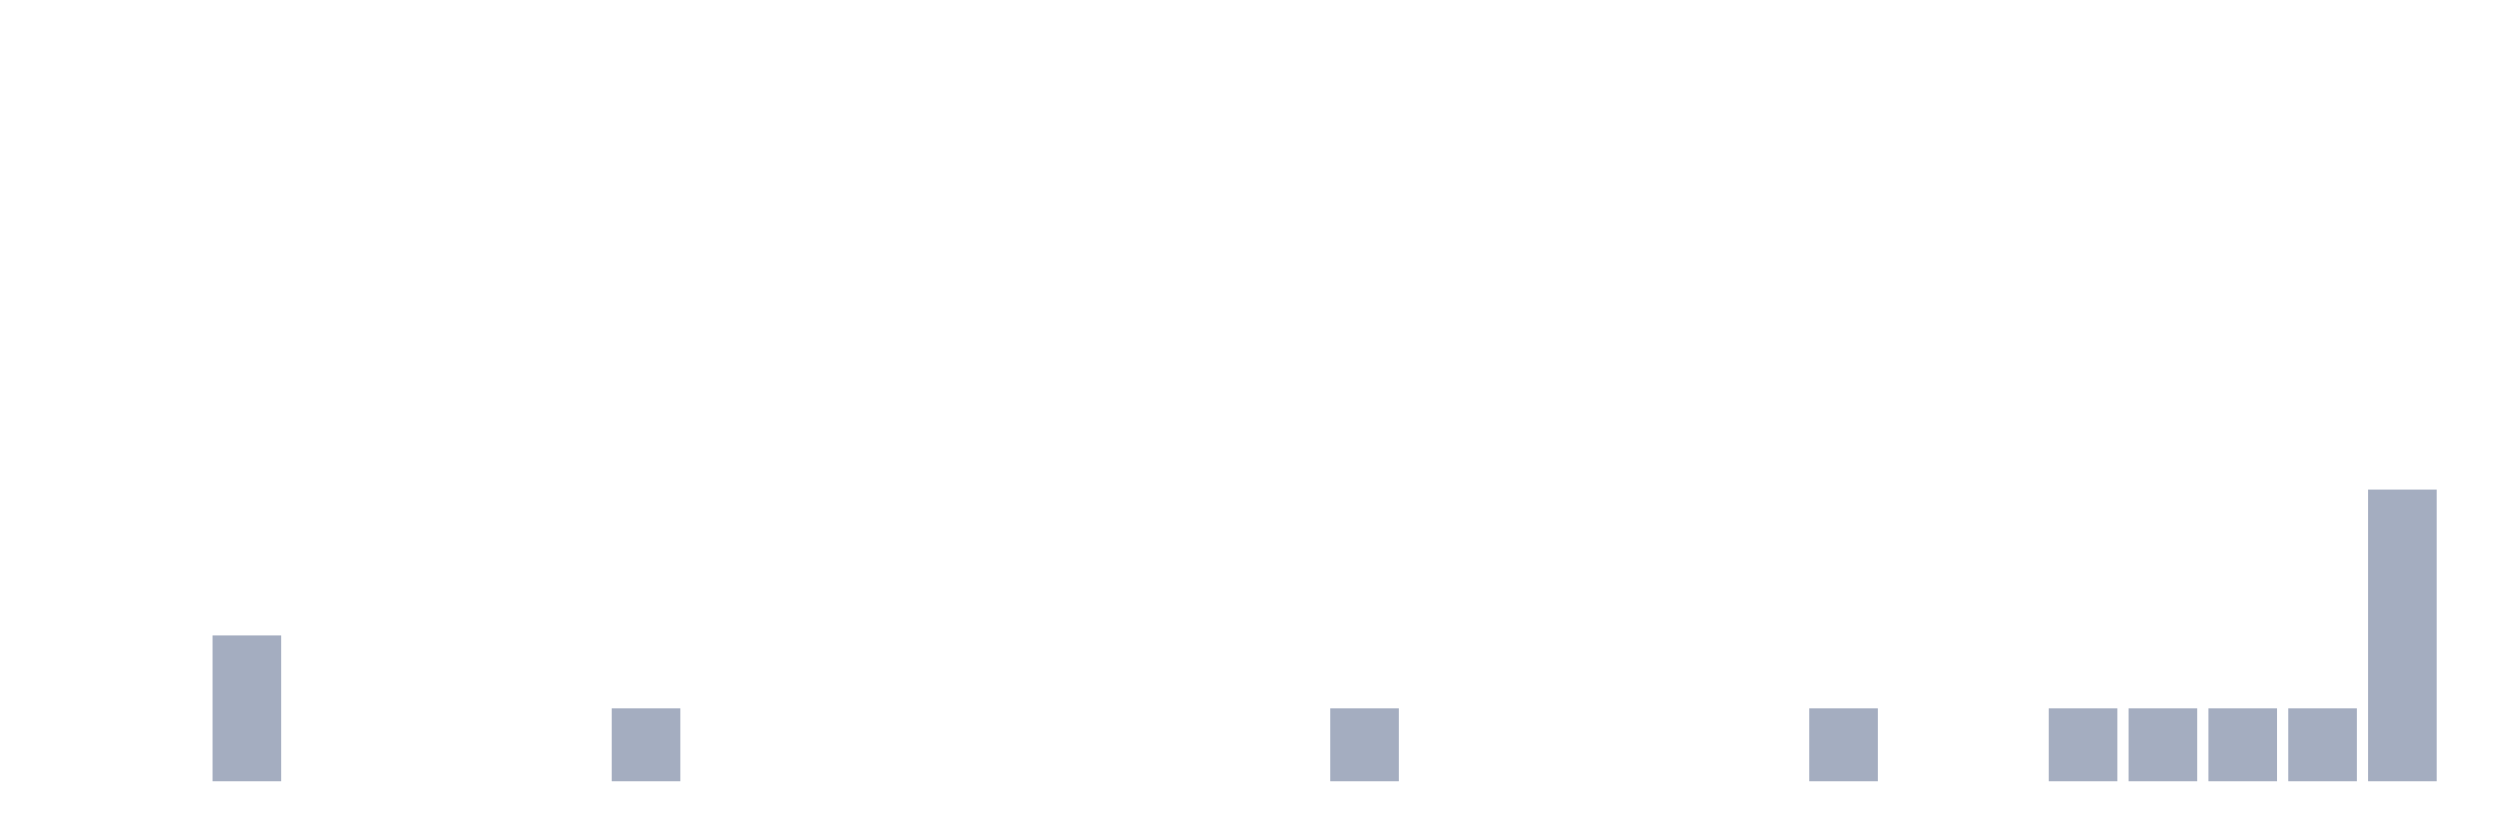
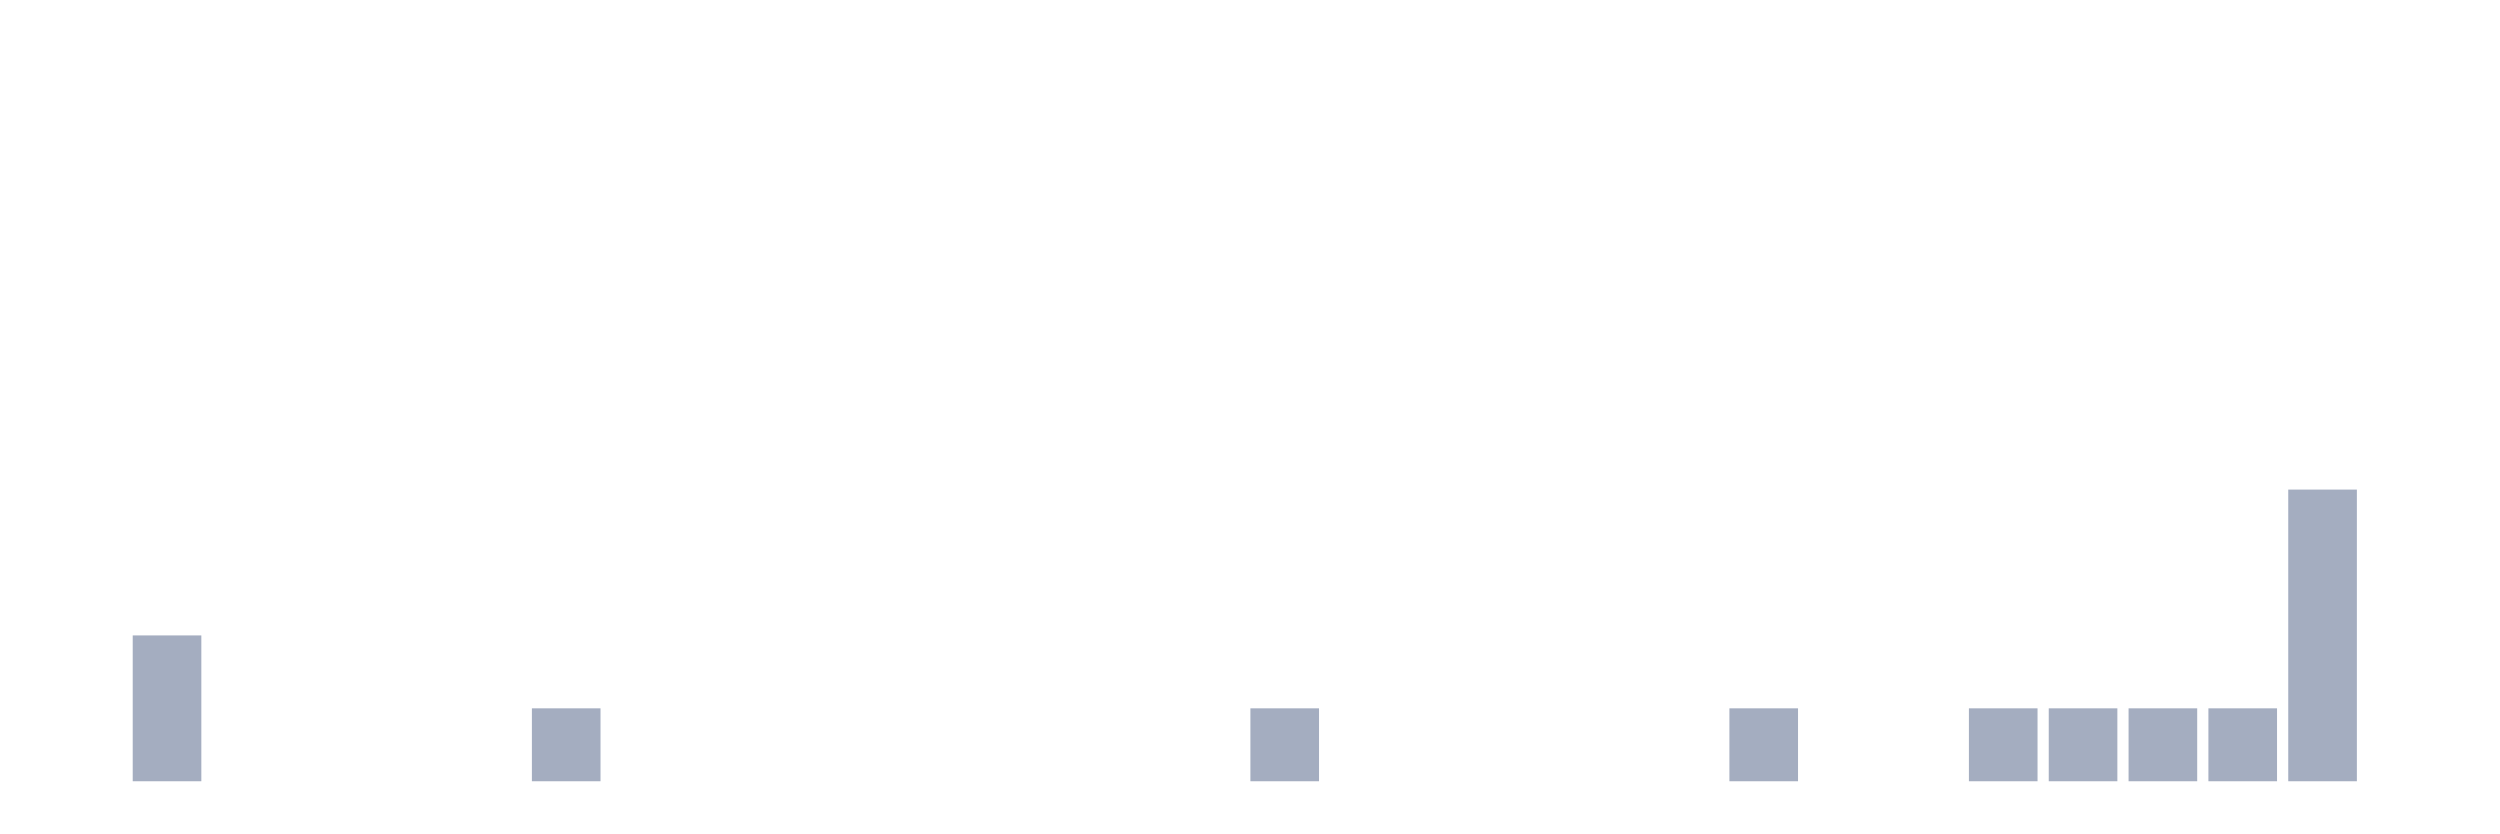
<svg xmlns="http://www.w3.org/2000/svg" viewBox="0 0 480 160">
  <g transform="translate(10,10)">
    <rect class="bar" x="0.153" width="13.175" y="140" height="0" fill="rgb(164,173,192)" />
-     <rect class="bar" x="15.482" width="13.175" y="140" height="0" fill="rgb(164,173,192)" />
-     <rect class="bar" x="30.81" width="13.175" y="112" height="28" fill="rgb(164,173,192)" />
+     <rect class="bar" x="15.482" width="13.175" y="112" height="28" fill="rgb(164,173,192)" />
+     <rect class="bar" x="30.81" width="13.175" y="140" height="0" fill="rgb(164,173,192)" />
    <rect class="bar" x="46.138" width="13.175" y="140" height="0" fill="rgb(164,173,192)" />
    <rect class="bar" x="61.466" width="13.175" y="140" height="0" fill="rgb(164,173,192)" />
    <rect class="bar" x="76.794" width="13.175" y="140" height="0" fill="rgb(164,173,192)" />
-     <rect class="bar" x="92.123" width="13.175" y="140" height="0" fill="rgb(164,173,192)" />
-     <rect class="bar" x="107.451" width="13.175" y="126" height="14" fill="rgb(164,173,192)" />
+     <rect class="bar" x="92.123" width="13.175" y="126" height="14" fill="rgb(164,173,192)" />
+     <rect class="bar" x="107.451" width="13.175" y="140" height="0" fill="rgb(164,173,192)" />
    <rect class="bar" x="122.779" width="13.175" y="140" height="0" fill="rgb(164,173,192)" />
    <rect class="bar" x="138.107" width="13.175" y="140" height="0" fill="rgb(164,173,192)" />
    <rect class="bar" x="153.436" width="13.175" y="140" height="0" fill="rgb(164,173,192)" />
    <rect class="bar" x="168.764" width="13.175" y="140" height="0" fill="rgb(164,173,192)" />
    <rect class="bar" x="184.092" width="13.175" y="140" height="0" fill="rgb(164,173,192)" />
    <rect class="bar" x="199.42" width="13.175" y="140" height="0" fill="rgb(164,173,192)" />
    <rect class="bar" x="214.748" width="13.175" y="140" height="0" fill="rgb(164,173,192)" />
-     <rect class="bar" x="230.077" width="13.175" y="140" height="0" fill="rgb(164,173,192)" />
-     <rect class="bar" x="245.405" width="13.175" y="126" height="14" fill="rgb(164,173,192)" />
+     <rect class="bar" x="230.077" width="13.175" y="126" height="14" fill="rgb(164,173,192)" />
+     <rect class="bar" x="245.405" width="13.175" y="140" height="0" fill="rgb(164,173,192)" />
    <rect class="bar" x="260.733" width="13.175" y="140" height="0" fill="rgb(164,173,192)" />
    <rect class="bar" x="276.061" width="13.175" y="140" height="0" fill="rgb(164,173,192)" />
    <rect class="bar" x="291.39" width="13.175" y="140" height="0" fill="rgb(164,173,192)" />
    <rect class="bar" x="306.718" width="13.175" y="140" height="0" fill="rgb(164,173,192)" />
-     <rect class="bar" x="322.046" width="13.175" y="140" height="0" fill="rgb(164,173,192)" />
-     <rect class="bar" x="337.374" width="13.175" y="126" height="14" fill="rgb(164,173,192)" />
+     <rect class="bar" x="322.046" width="13.175" y="126" height="14" fill="rgb(164,173,192)" />
+     <rect class="bar" x="337.374" width="13.175" y="140" height="0" fill="rgb(164,173,192)" />
    <rect class="bar" x="352.702" width="13.175" y="140" height="0" fill="rgb(164,173,192)" />
-     <rect class="bar" x="368.031" width="13.175" y="140" height="0" fill="rgb(164,173,192)" />
+     <rect class="bar" x="368.031" width="13.175" y="126" height="14" fill="rgb(164,173,192)" />
    <rect class="bar" x="383.359" width="13.175" y="126" height="14" fill="rgb(164,173,192)" />
    <rect class="bar" x="398.687" width="13.175" y="126" height="14" fill="rgb(164,173,192)" />
    <rect class="bar" x="414.015" width="13.175" y="126" height="14" fill="rgb(164,173,192)" />
-     <rect class="bar" x="429.344" width="13.175" y="126" height="14" fill="rgb(164,173,192)" />
-     <rect class="bar" x="444.672" width="13.175" y="84" height="56" fill="rgb(164,173,192)" />
+     <rect class="bar" x="429.344" width="13.175" y="84" height="56" fill="rgb(164,173,192)" />
+     <rect class="bar" x="444.672" width="13.175" y="140" height="0" fill="rgb(164,173,192)" />
  </g>
</svg>
